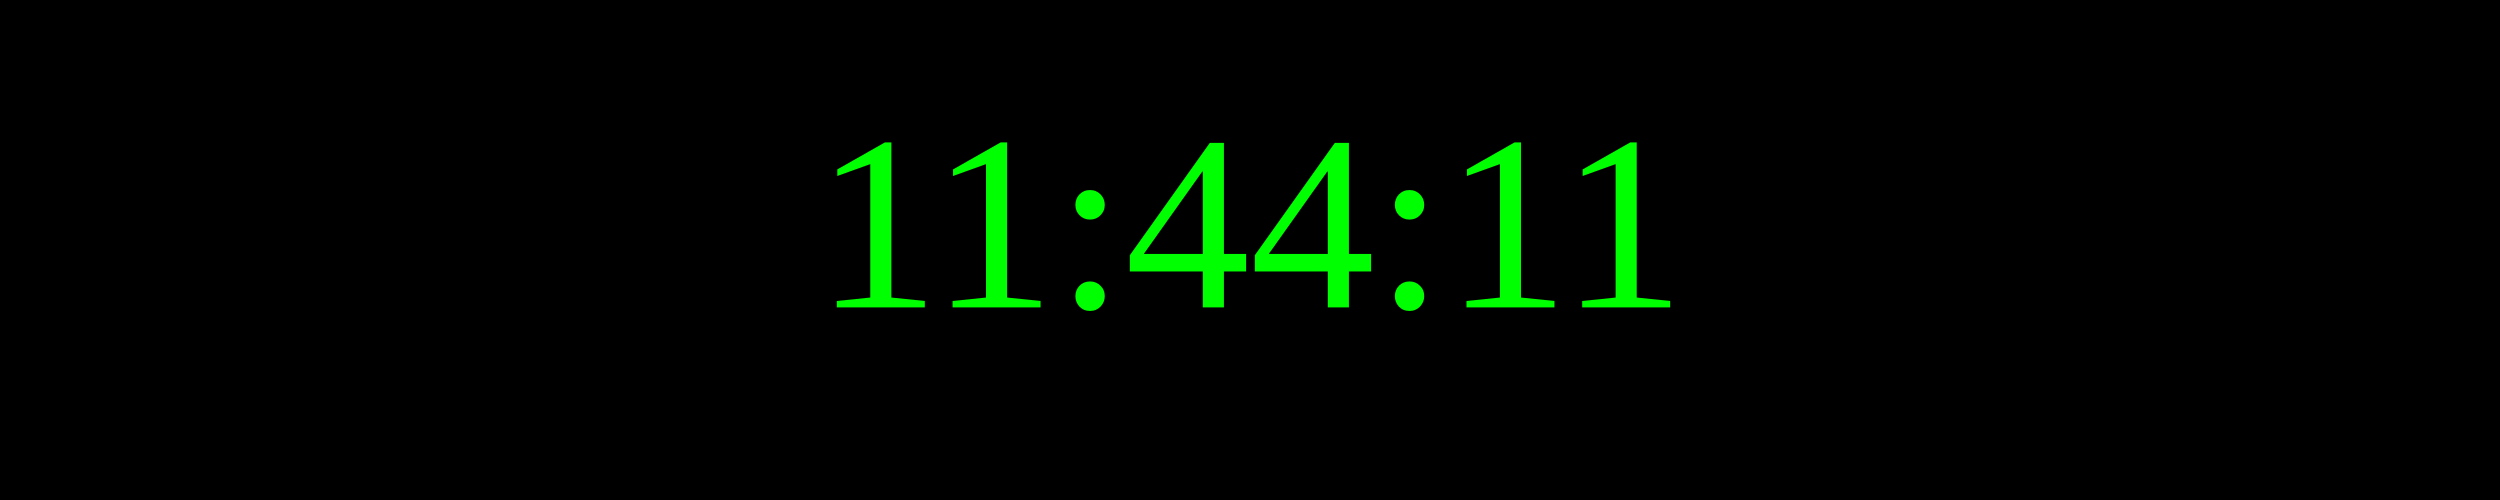
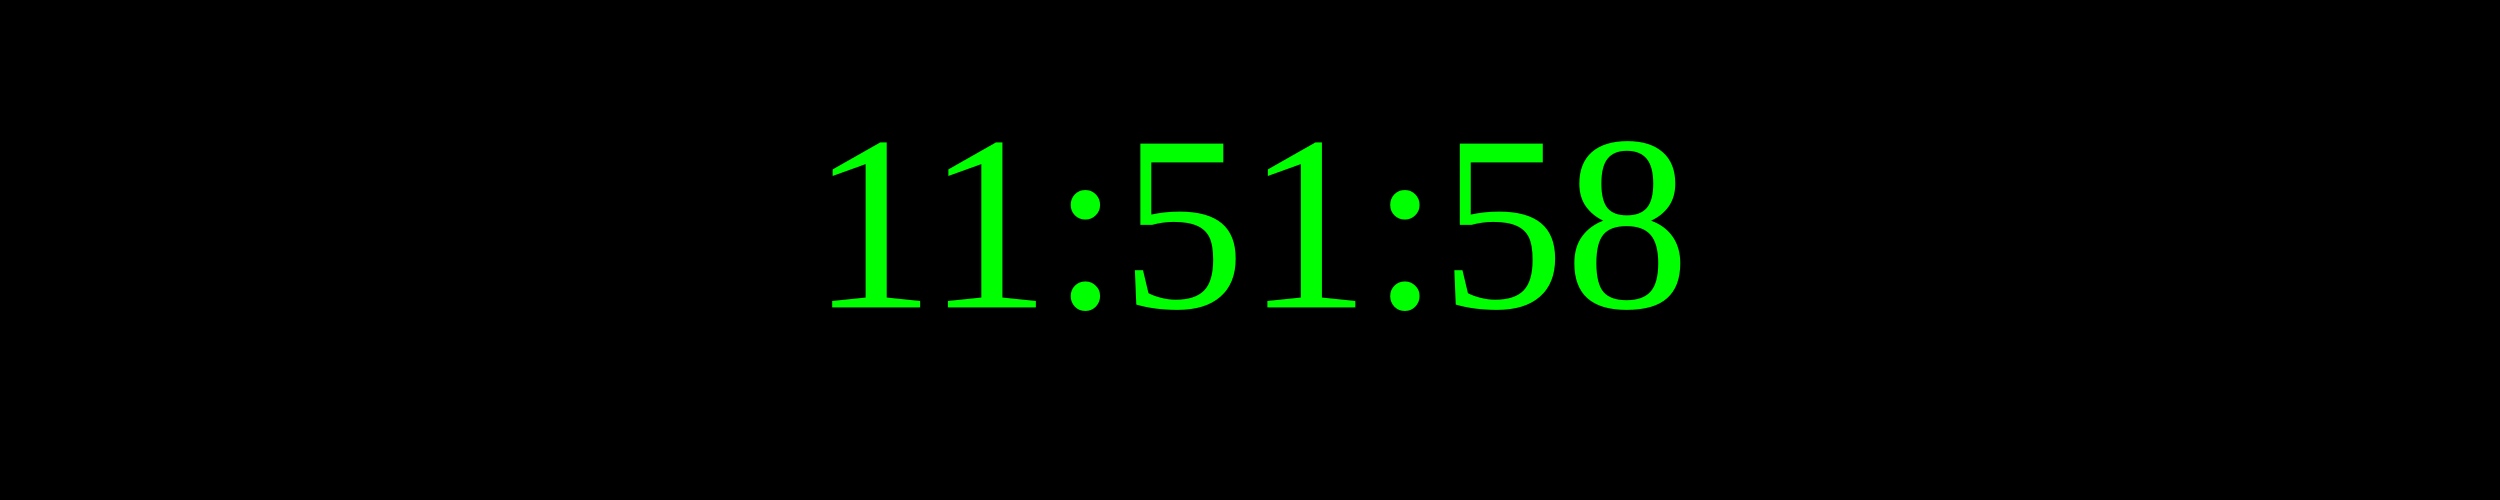
<svg xmlns="http://www.w3.org/2000/svg" width="250" height="50">
  <rect width="100%" height="100%" fill="black" />
  <text x="50%" y="50%" font-size="25" fill="lime" text-anchor="middle" dominant-baseline="middle">
- 11:44:11
+ 11:51:58
</text>
</svg>
